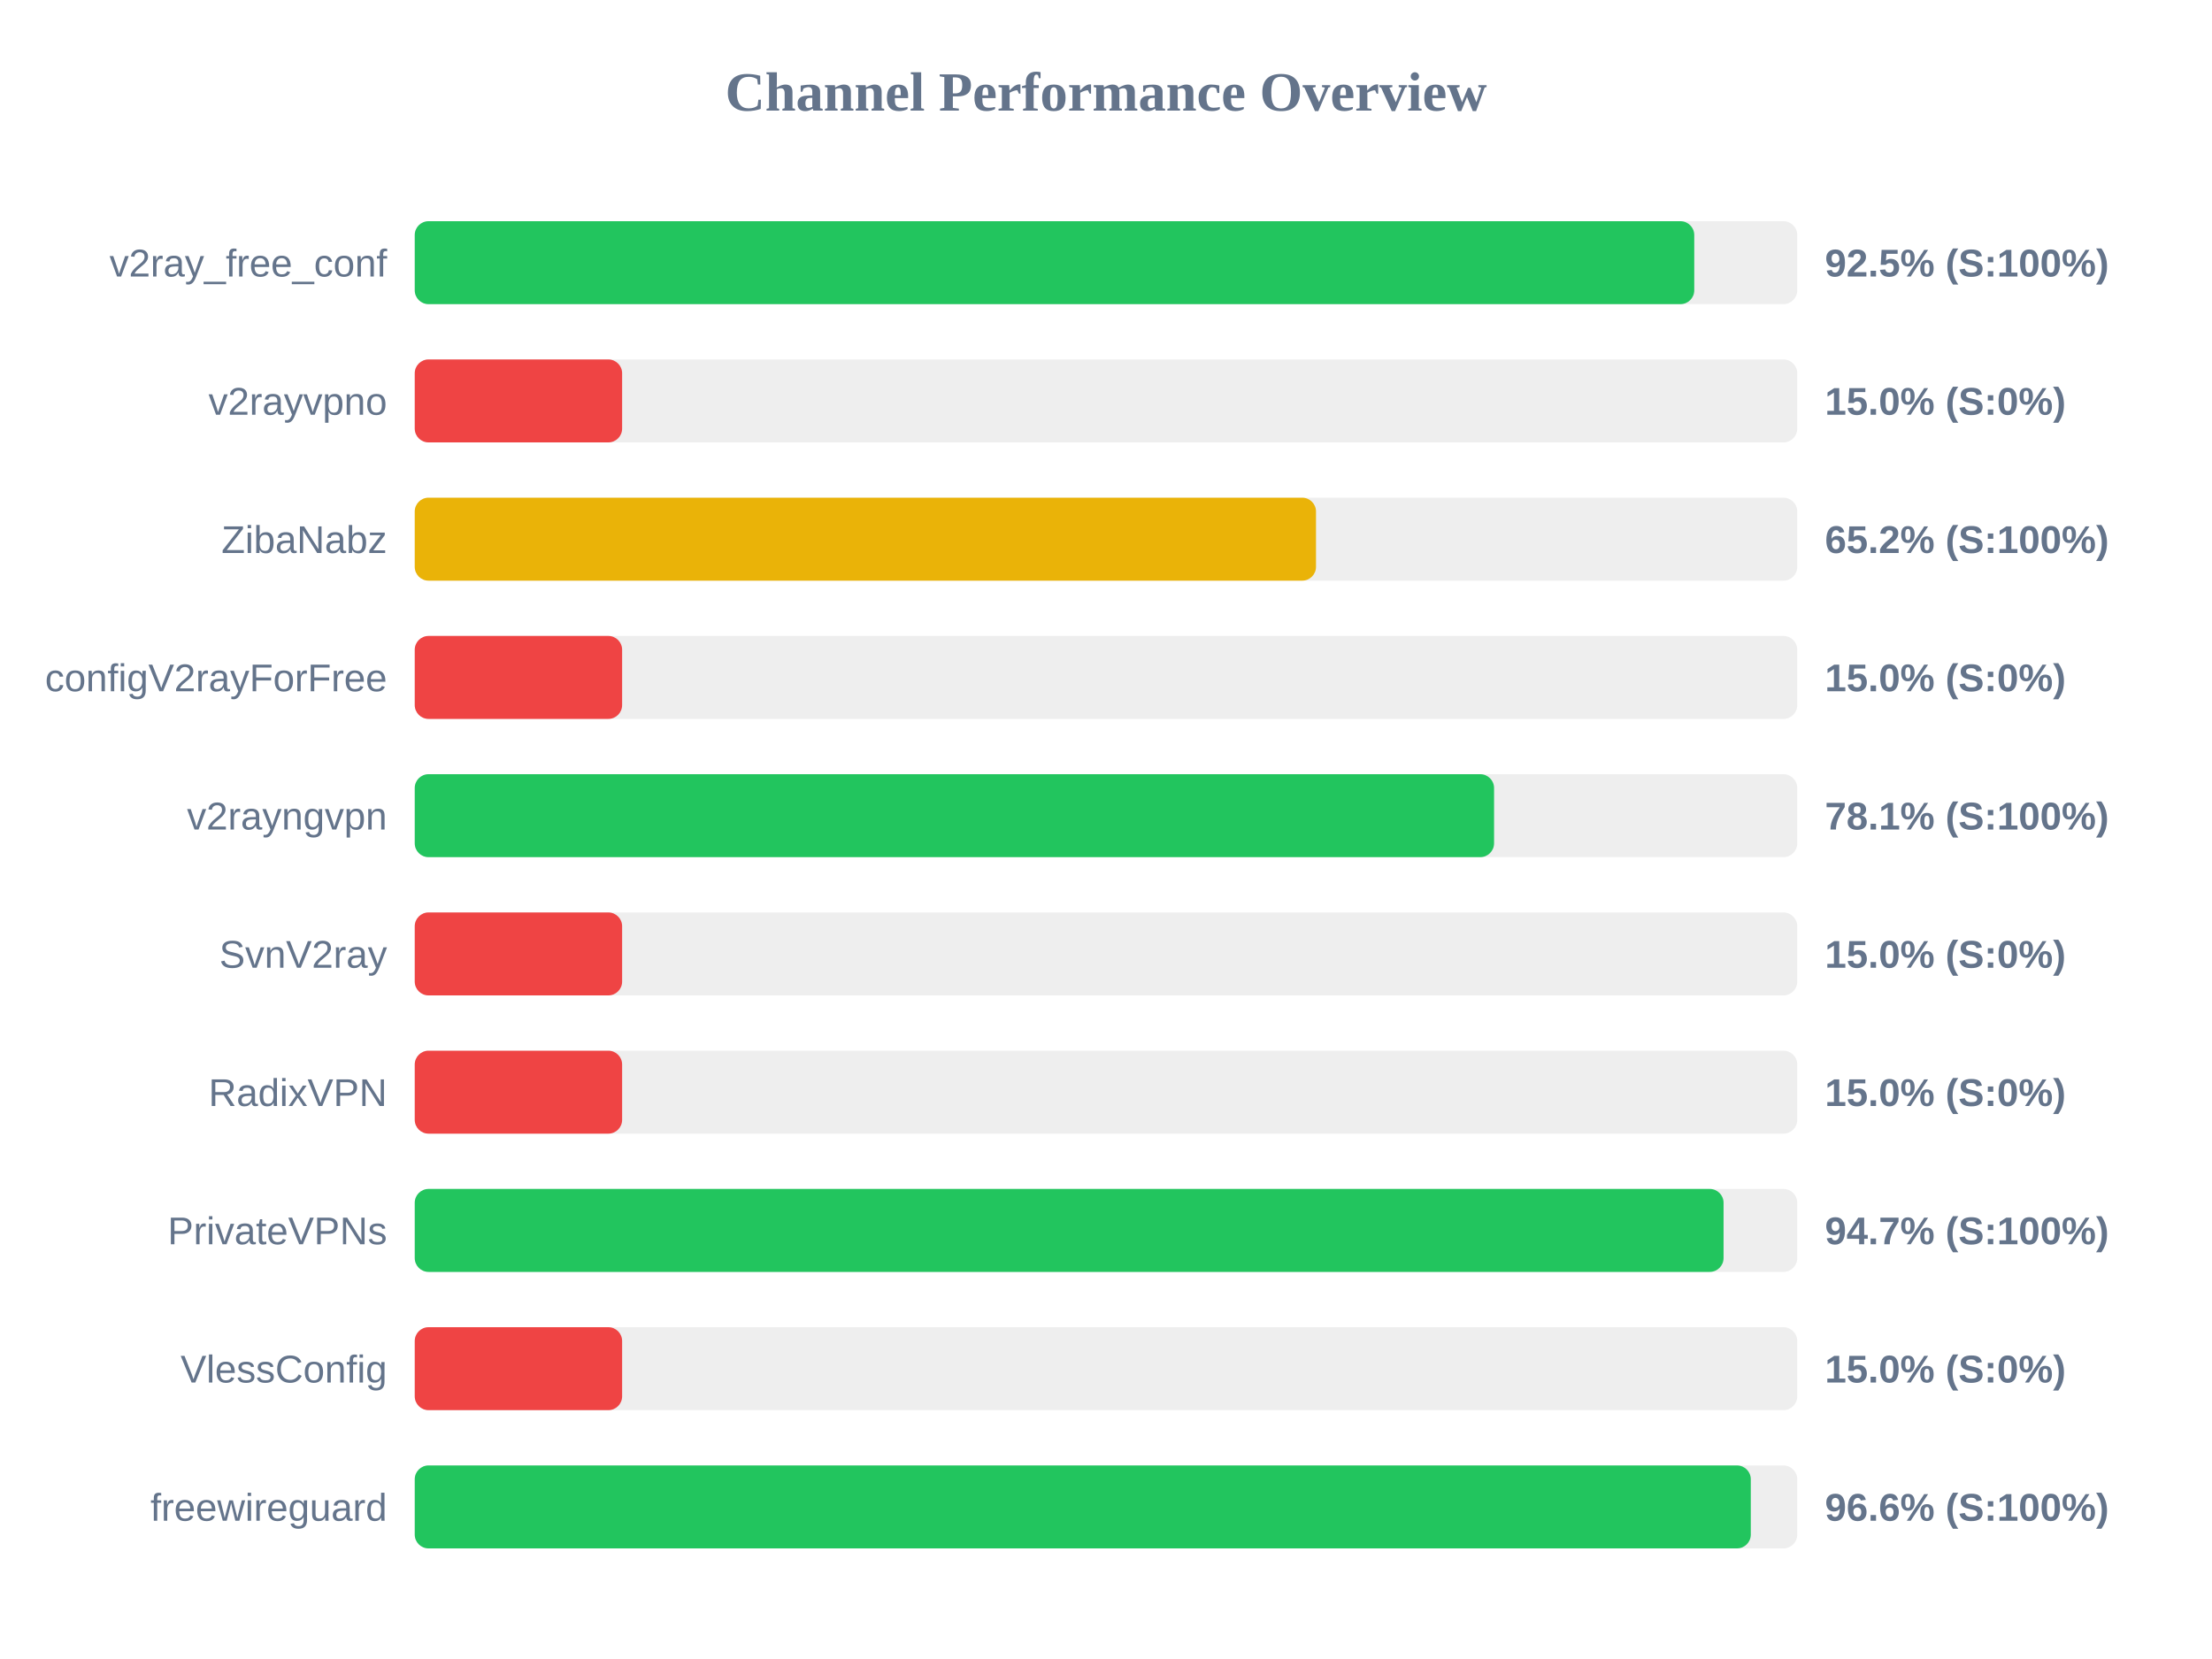
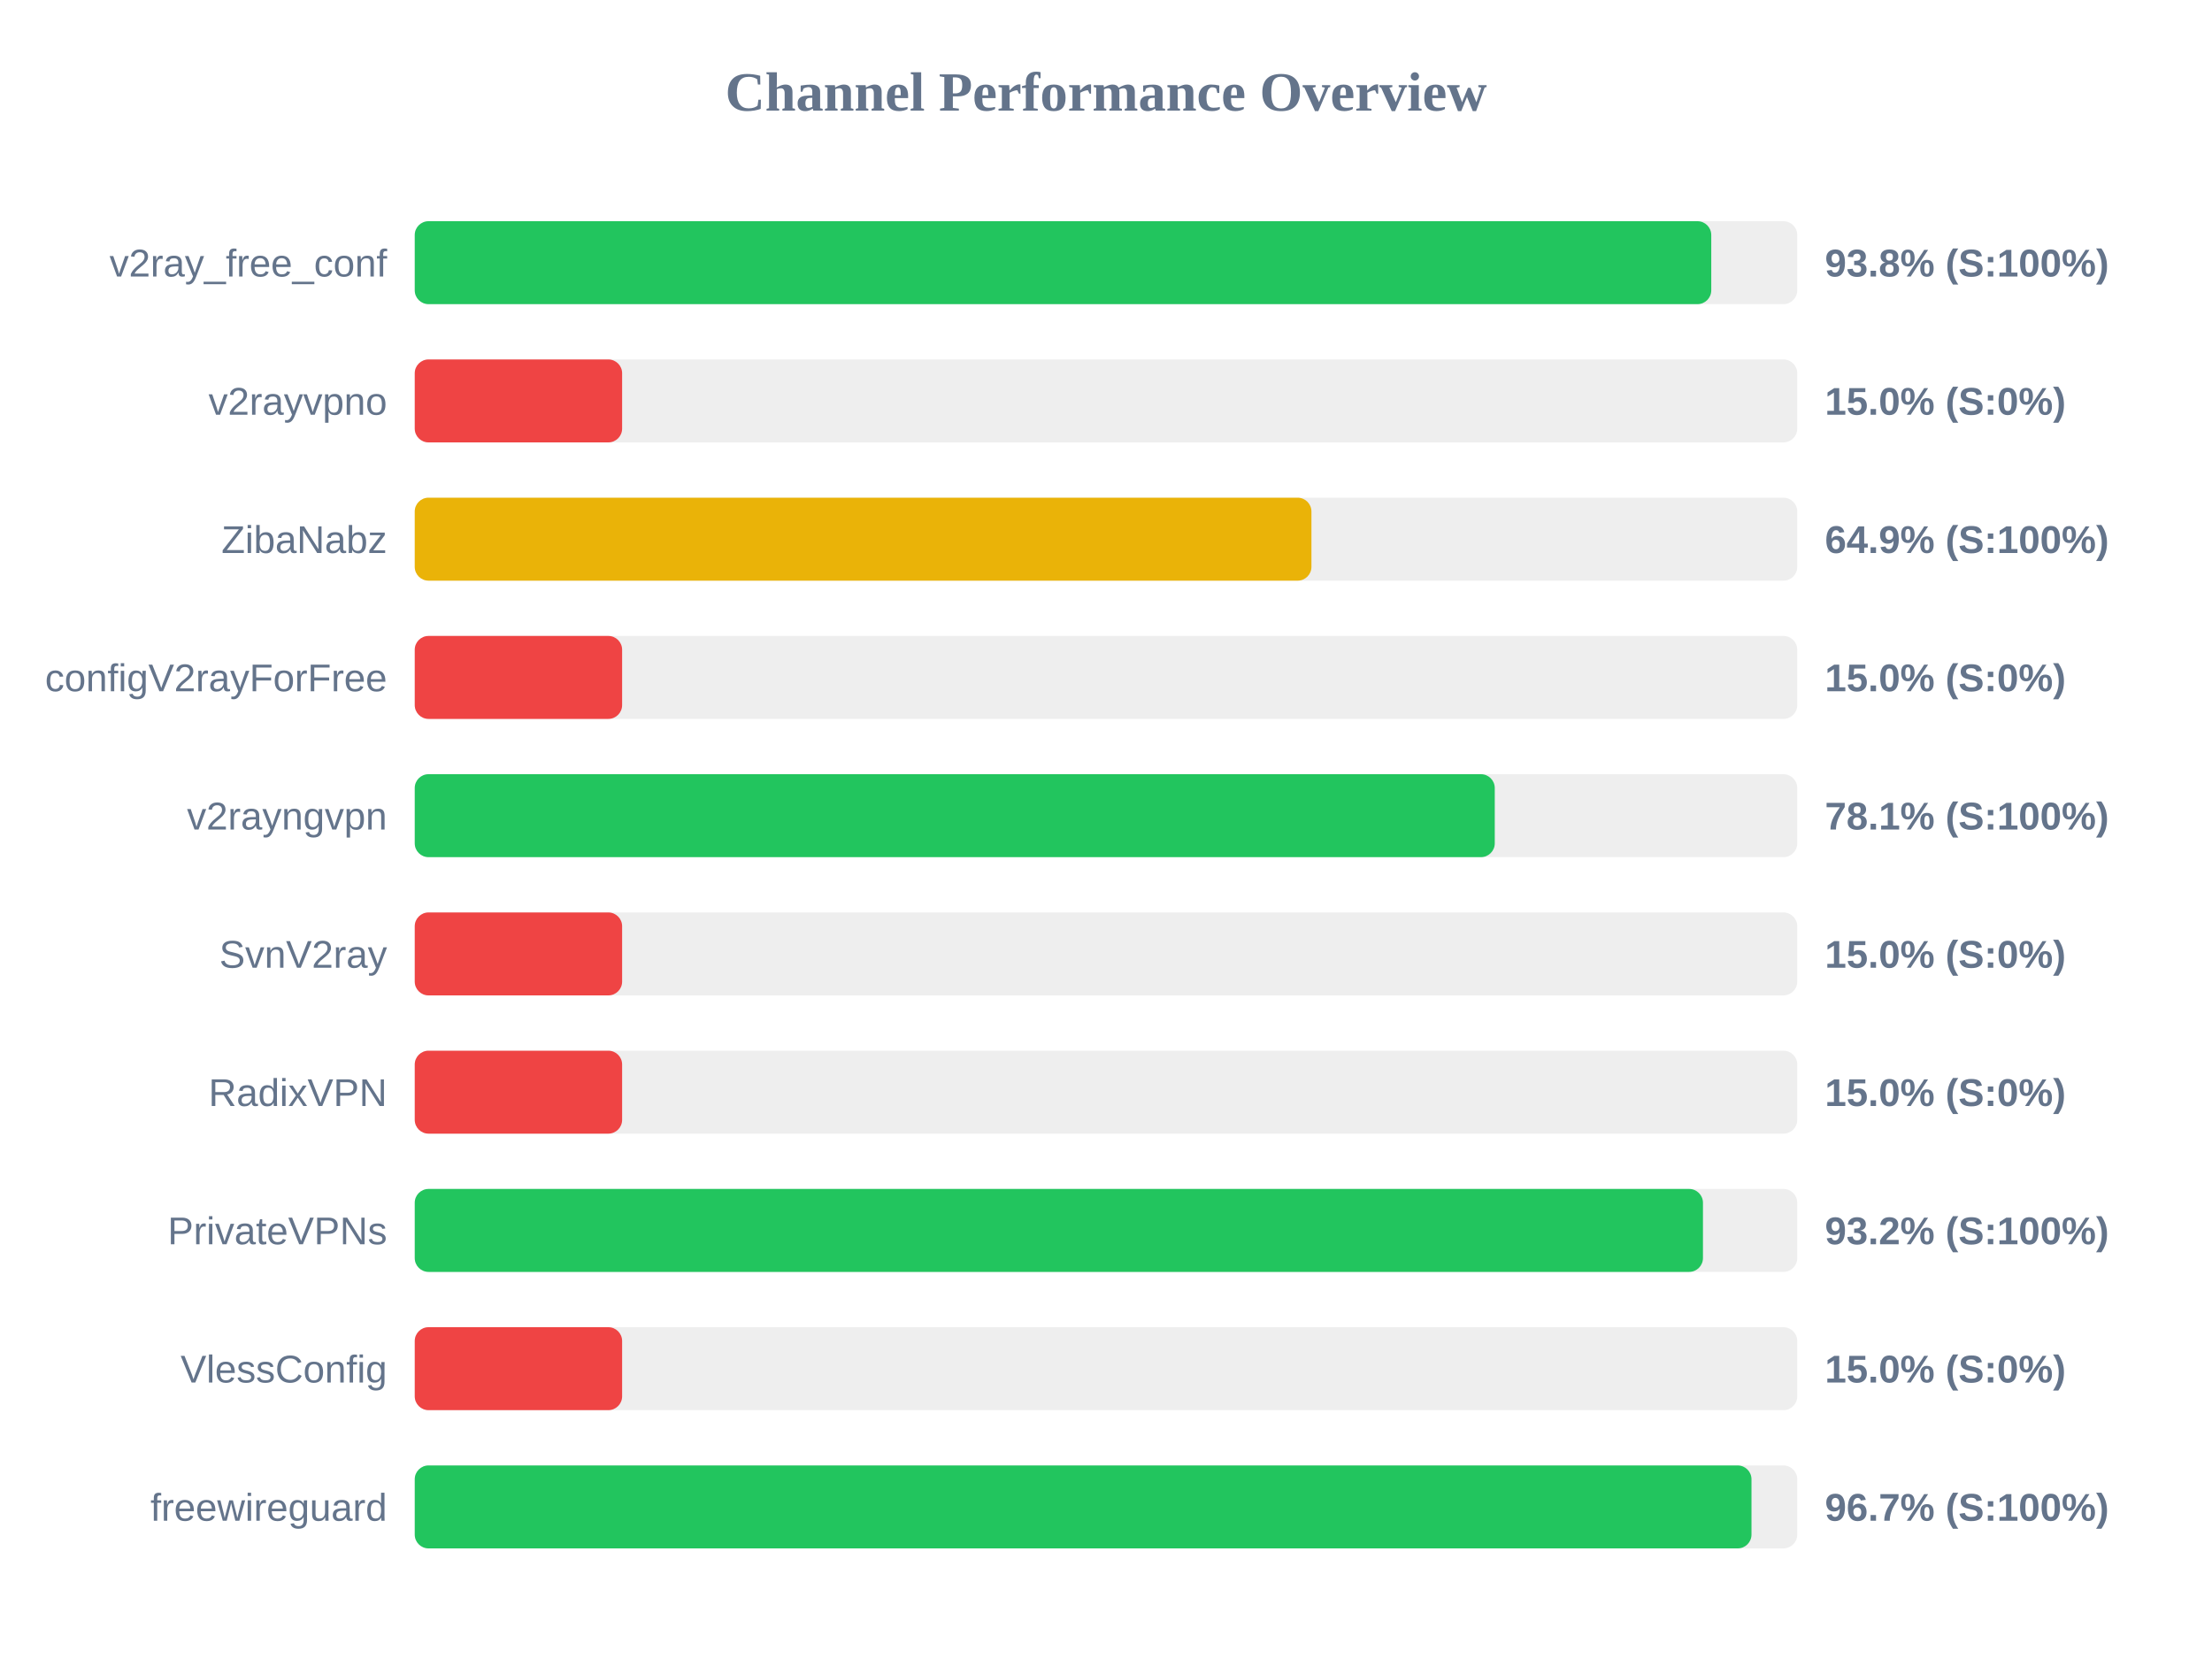
<svg xmlns="http://www.w3.org/2000/svg" width="800" height="600" version="1.1">
  <style>
        .row { font: 14px Arial; fill: #64748b; }
        .score { font: bold 14px Arial; fill: #64748b; }
    </style>
  <text x="400" y="40" text-anchor="middle" font-size="20px" font-weight="bold" fill="#64748b">Channel Performance Overview</text>
  <rect x="150" y="80" width="500" height="30" fill="#eee" rx="5" />
-   <rect x="150" y="80" width="462.75" height="30" fill="#22c55e" rx="5" />
+   <rect x="150" y="80" width="468.9" height="30" fill="#22c55e" rx="5" />
  <text x="140" y="100" text-anchor="end" class="row">v2ray_free_conf</text>
-   <text x="660" y="100" text-anchor="start" class="score">92.5% (S:100%)</text>
+   <text x="660" y="100" text-anchor="start" class="score">93.8% (S:100%)</text>
  <rect x="150" y="130" width="500" height="30" fill="#eee" rx="5" />
  <rect x="150" y="130" width="75.0" height="30" fill="#ef4444" rx="5" />
  <text x="140" y="150" text-anchor="end" class="row">v2rayvpno</text>
  <text x="660" y="150" text-anchor="start" class="score">15.0% (S:0%)</text>
  <rect x="150" y="180" width="500" height="30" fill="#eee" rx="5" />
-   <rect x="150" y="180" width="325.95" height="30" fill="#eab308" rx="5" />
+   <rect x="150" y="180" width="324.3" height="30" fill="#eab308" rx="5" />
  <text x="140" y="200" text-anchor="end" class="row">ZibaNabz</text>
-   <text x="660" y="200" text-anchor="start" class="score">65.2% (S:100%)</text>
+   <text x="660" y="200" text-anchor="start" class="score">64.9% (S:100%)</text>
  <rect x="150" y="230" width="500" height="30" fill="#eee" rx="5" />
  <rect x="150" y="230" width="75.0" height="30" fill="#ef4444" rx="5" />
  <text x="140" y="250" text-anchor="end" class="row">configV2rayForFree</text>
  <text x="660" y="250" text-anchor="start" class="score">15.0% (S:0%)</text>
  <rect x="150" y="280" width="500" height="30" fill="#eee" rx="5" />
-   <rect x="150" y="280" width="390.35" height="30" fill="#22c55e" rx="5" />
+   <rect x="150" y="280" width="390.6" height="30" fill="#22c55e" rx="5" />
  <text x="140" y="300" text-anchor="end" class="row">v2rayngvpn</text>
  <text x="660" y="300" text-anchor="start" class="score">78.1% (S:100%)</text>
  <rect x="150" y="330" width="500" height="30" fill="#eee" rx="5" />
  <rect x="150" y="330" width="75.0" height="30" fill="#ef4444" rx="5" />
  <text x="140" y="350" text-anchor="end" class="row">SvnV2ray</text>
  <text x="660" y="350" text-anchor="start" class="score">15.0% (S:0%)</text>
  <rect x="150" y="380" width="500" height="30" fill="#eee" rx="5" />
  <rect x="150" y="380" width="75.0" height="30" fill="#ef4444" rx="5" />
  <text x="140" y="400" text-anchor="end" class="row">RadixVPN</text>
  <text x="660" y="400" text-anchor="start" class="score">15.0% (S:0%)</text>
  <rect x="150" y="430" width="500" height="30" fill="#eee" rx="5" />
-   <rect x="150" y="430" width="473.35" height="30" fill="#22c55e" rx="5" />
+   <rect x="150" y="430" width="465.9" height="30" fill="#22c55e" rx="5" />
  <text x="140" y="450" text-anchor="end" class="row">PrivateVPNs</text>
-   <text x="660" y="450" text-anchor="start" class="score">94.7% (S:100%)</text>
+   <text x="660" y="450" text-anchor="start" class="score">93.2% (S:100%)</text>
  <rect x="150" y="480" width="500" height="30" fill="#eee" rx="5" />
  <rect x="150" y="480" width="75.0" height="30" fill="#ef4444" rx="5" />
  <text x="140" y="500" text-anchor="end" class="row">VlessConfig</text>
  <text x="660" y="500" text-anchor="start" class="score">15.0% (S:0%)</text>
  <rect x="150" y="530" width="500" height="30" fill="#eee" rx="5" />
-   <rect x="150" y="530" width="483.2" height="30" fill="#22c55e" rx="5" />
+   <rect x="150" y="530" width="483.45" height="30" fill="#22c55e" rx="5" />
  <text x="140" y="550" text-anchor="end" class="row">freewireguard</text>
-   <text x="660" y="550" text-anchor="start" class="score">96.6% (S:100%)</text>
+   <text x="660" y="550" text-anchor="start" class="score">96.7% (S:100%)</text>
</svg>
